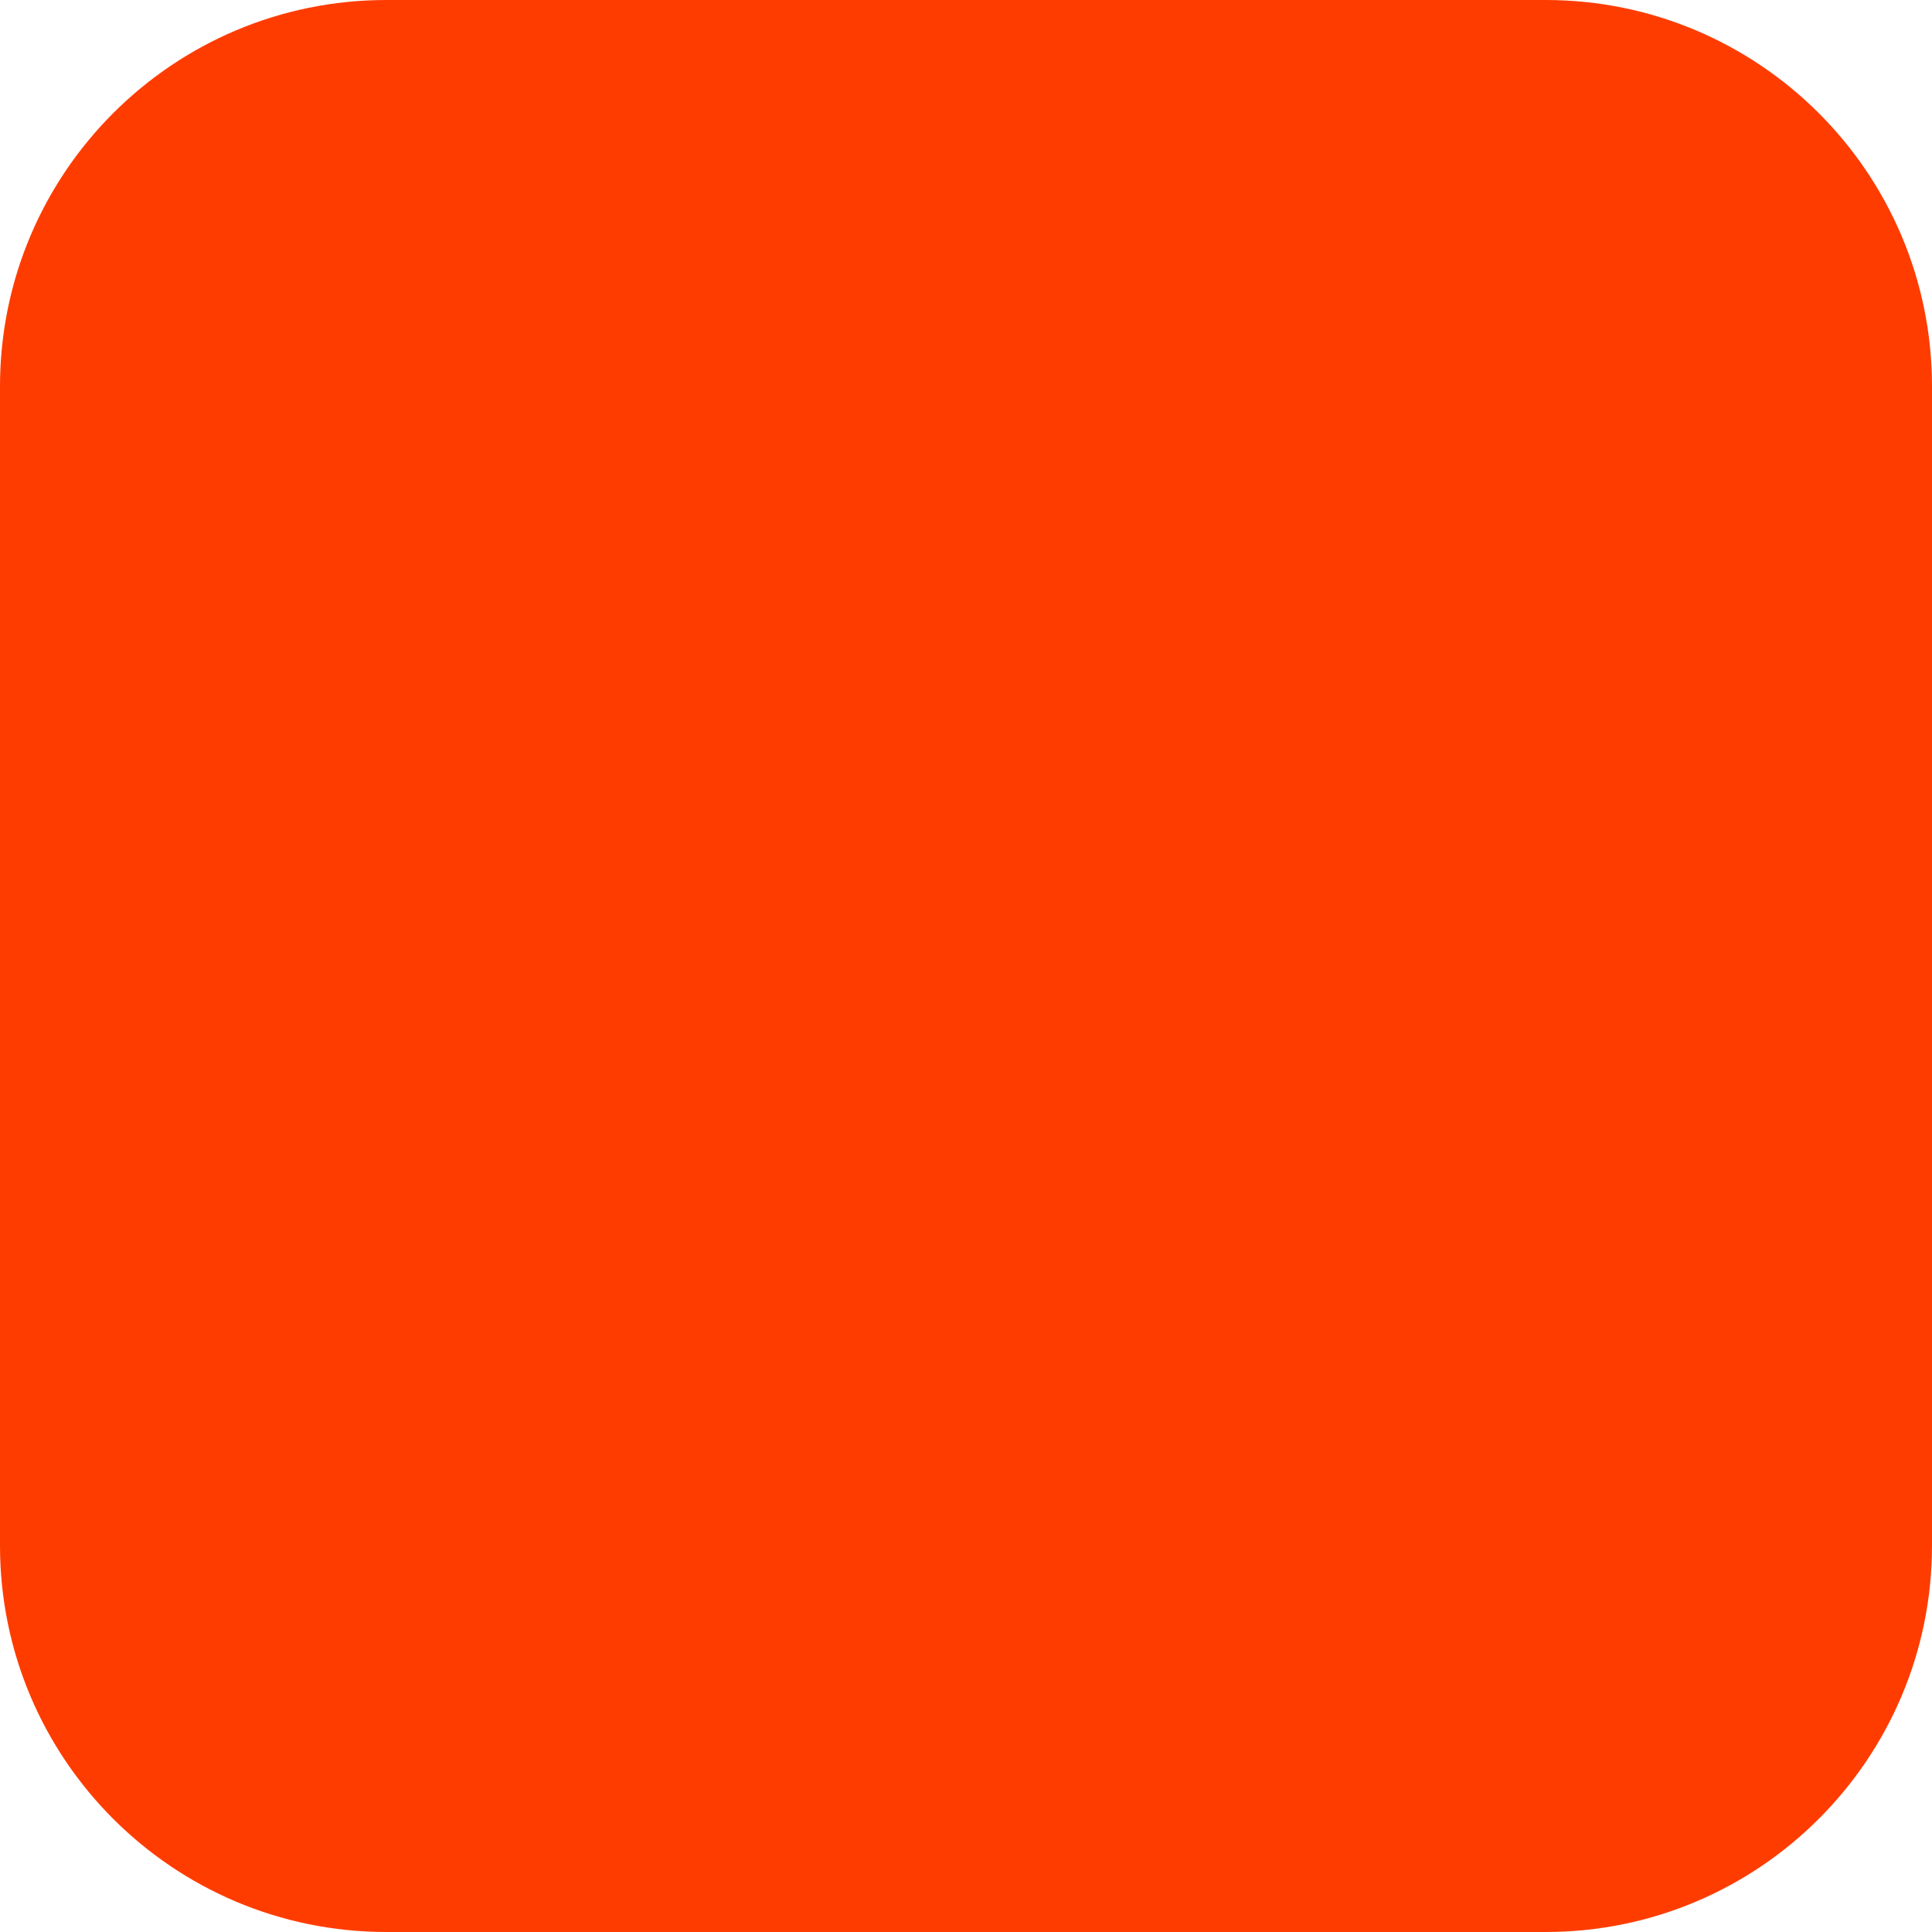
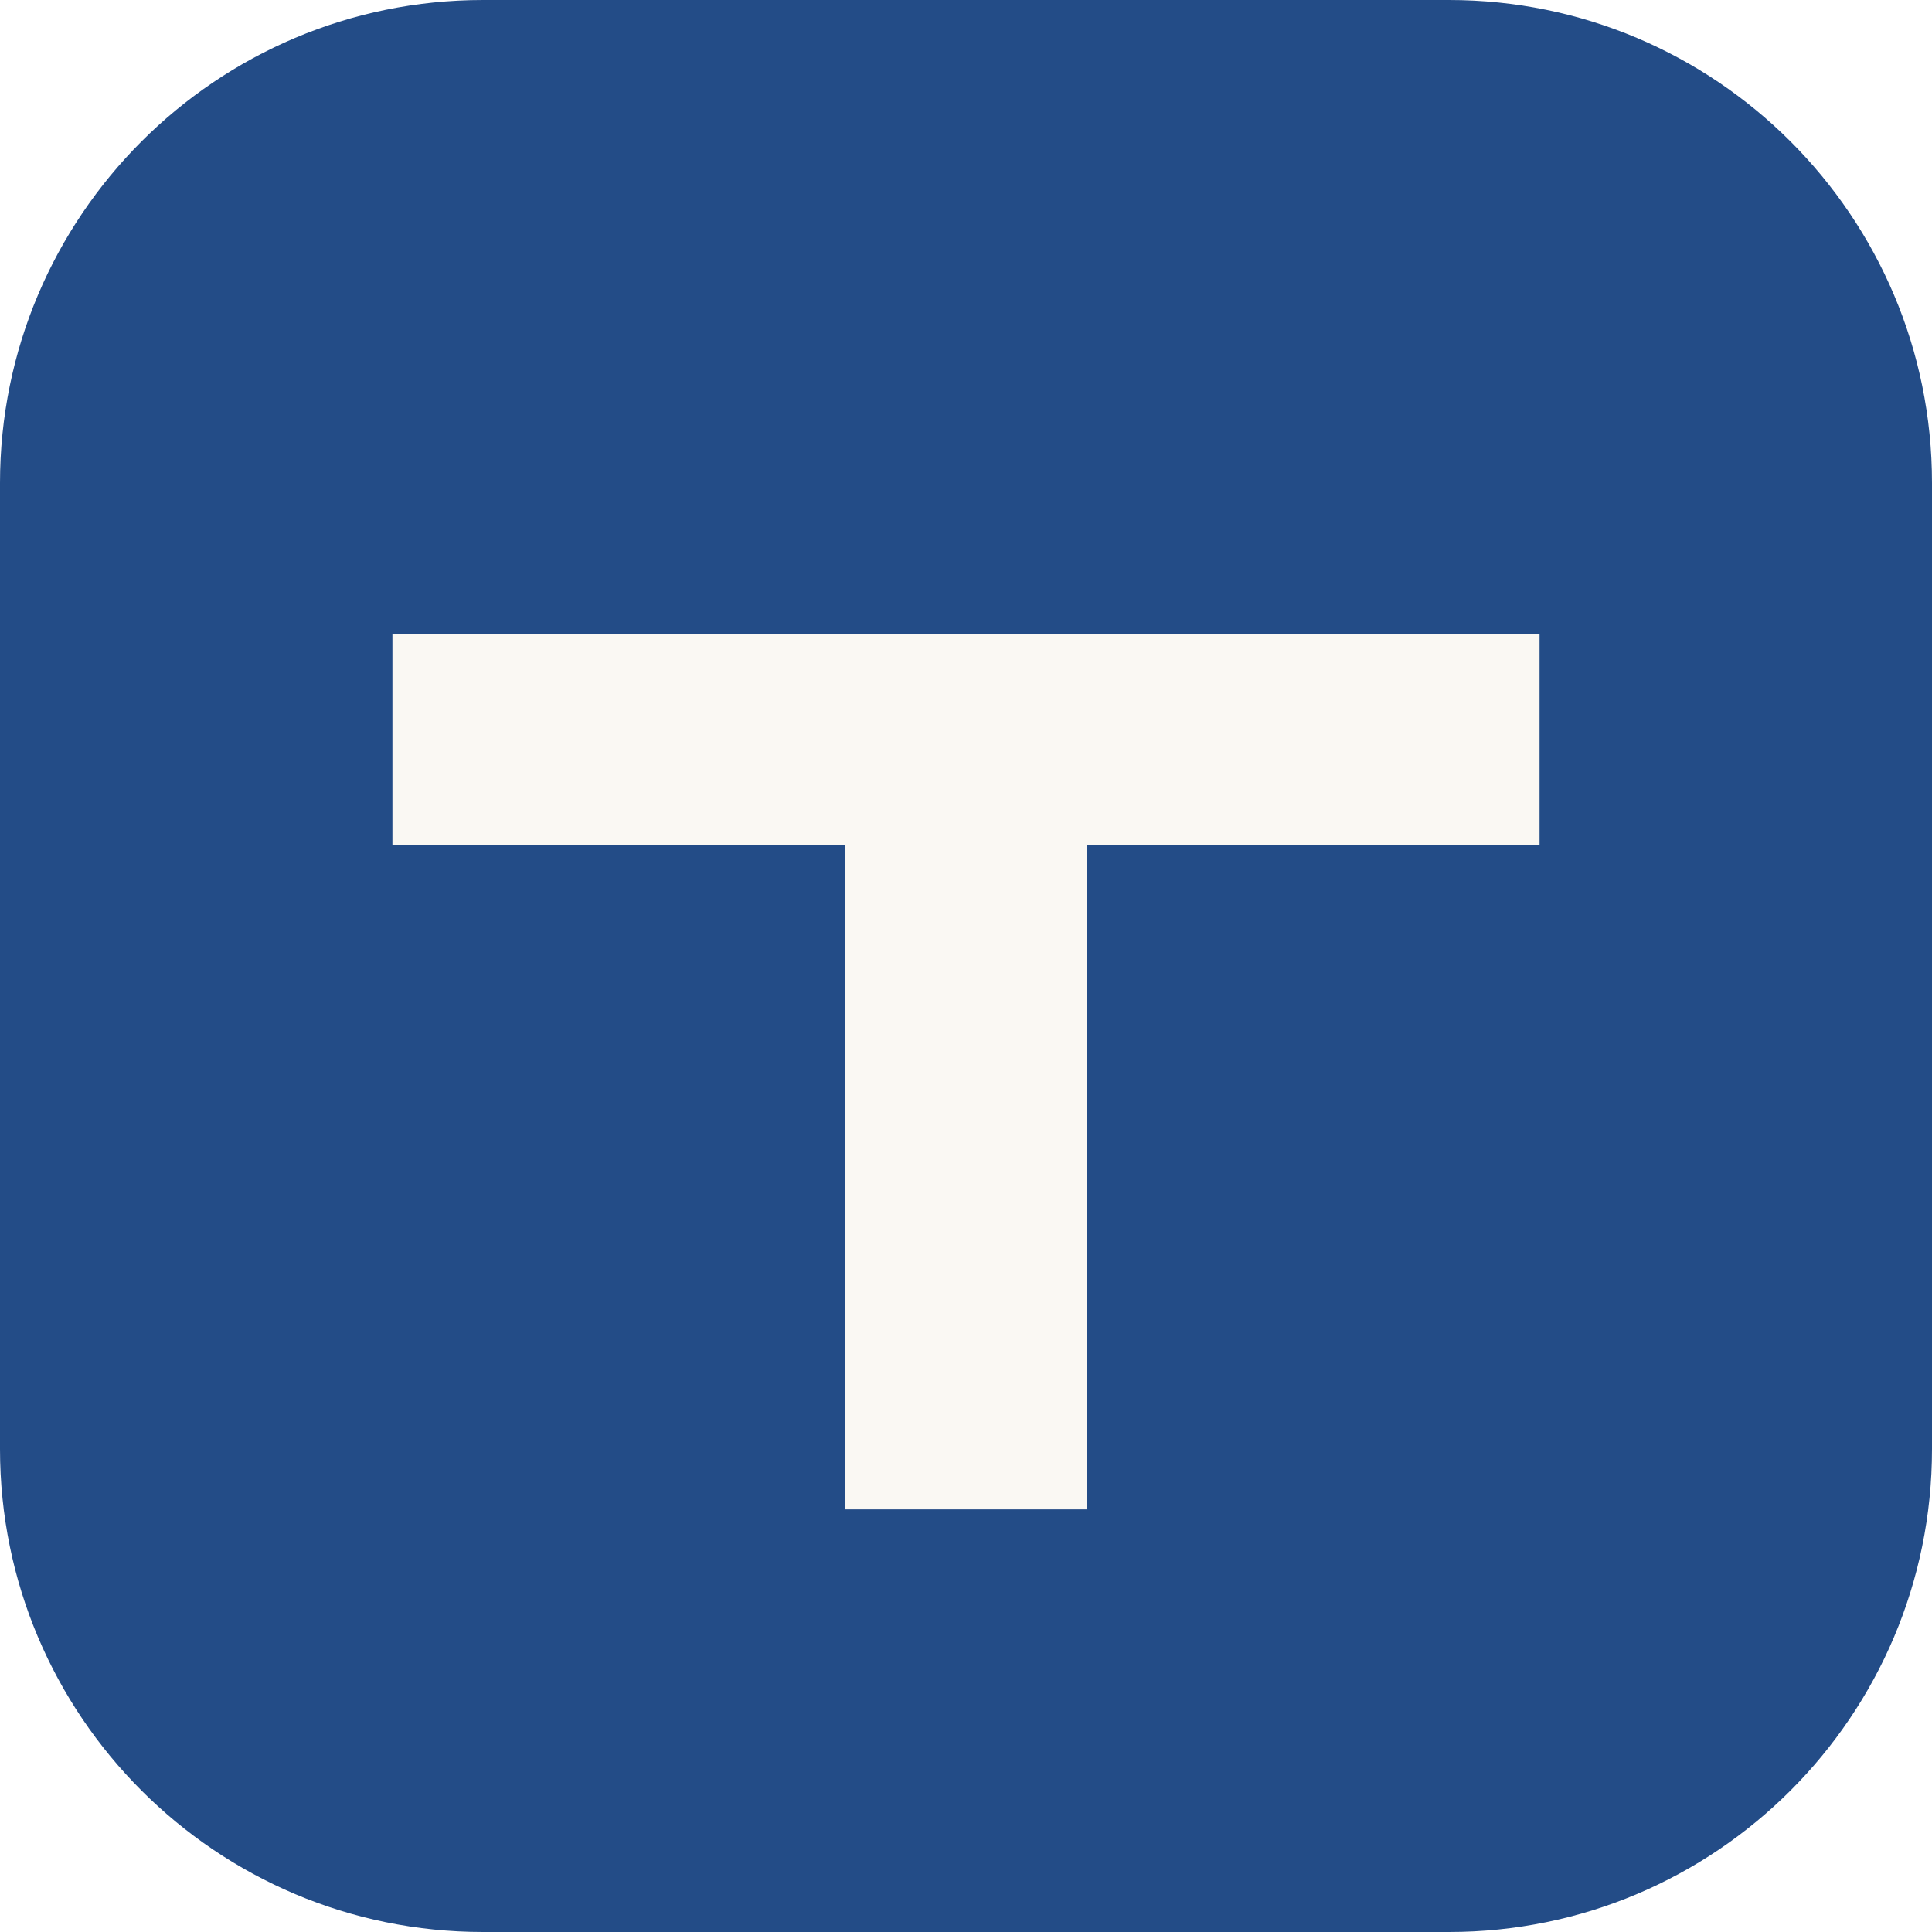
- <svg xmlns="http://www.w3.org/2000/svg" width="180" height="180" viewBox="0 0 180 180" fill="none">
-   <rect width="180" height="180" rx="36" fill="#FF3C00" />
+ <svg xmlns="http://www.w3.org/2000/svg" viewBox="0 0 64 64">
+   <rect width="64" height="64" rx="16" fill="#234c87" />
+   <path d="M13 21h38v7H36v22h-8V28H13z" fill="#faf8f3" />
</svg>
